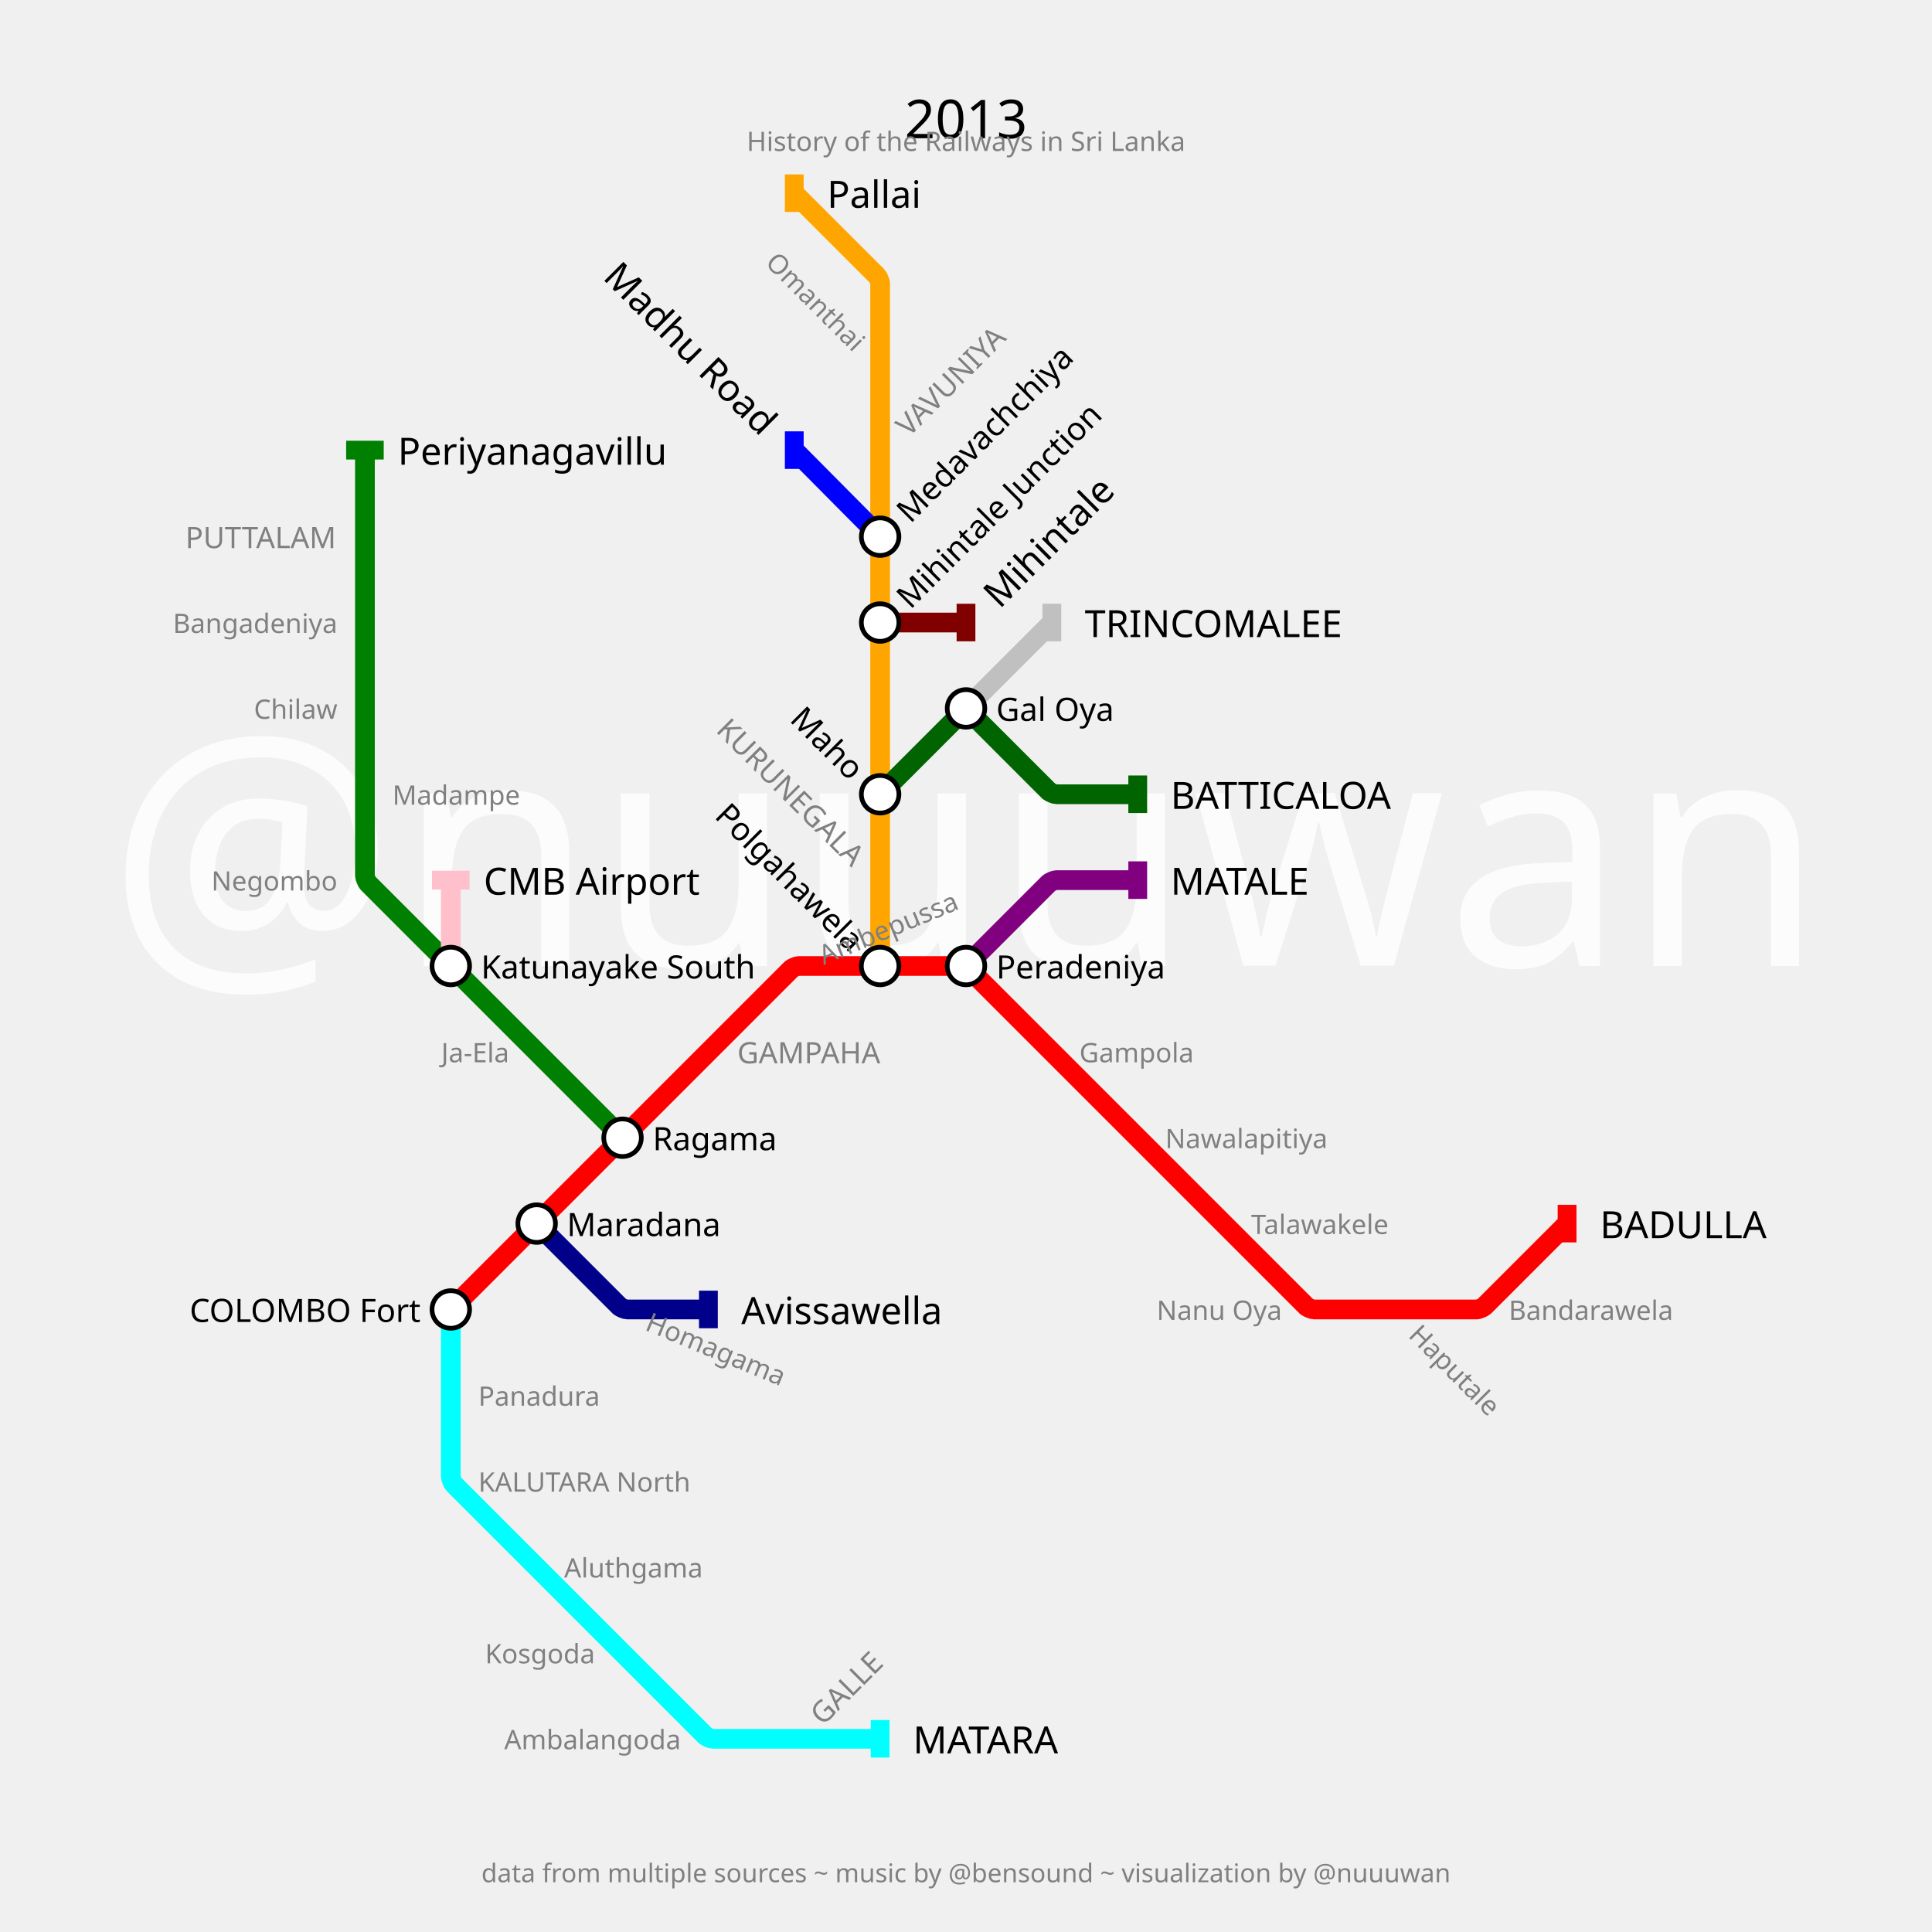
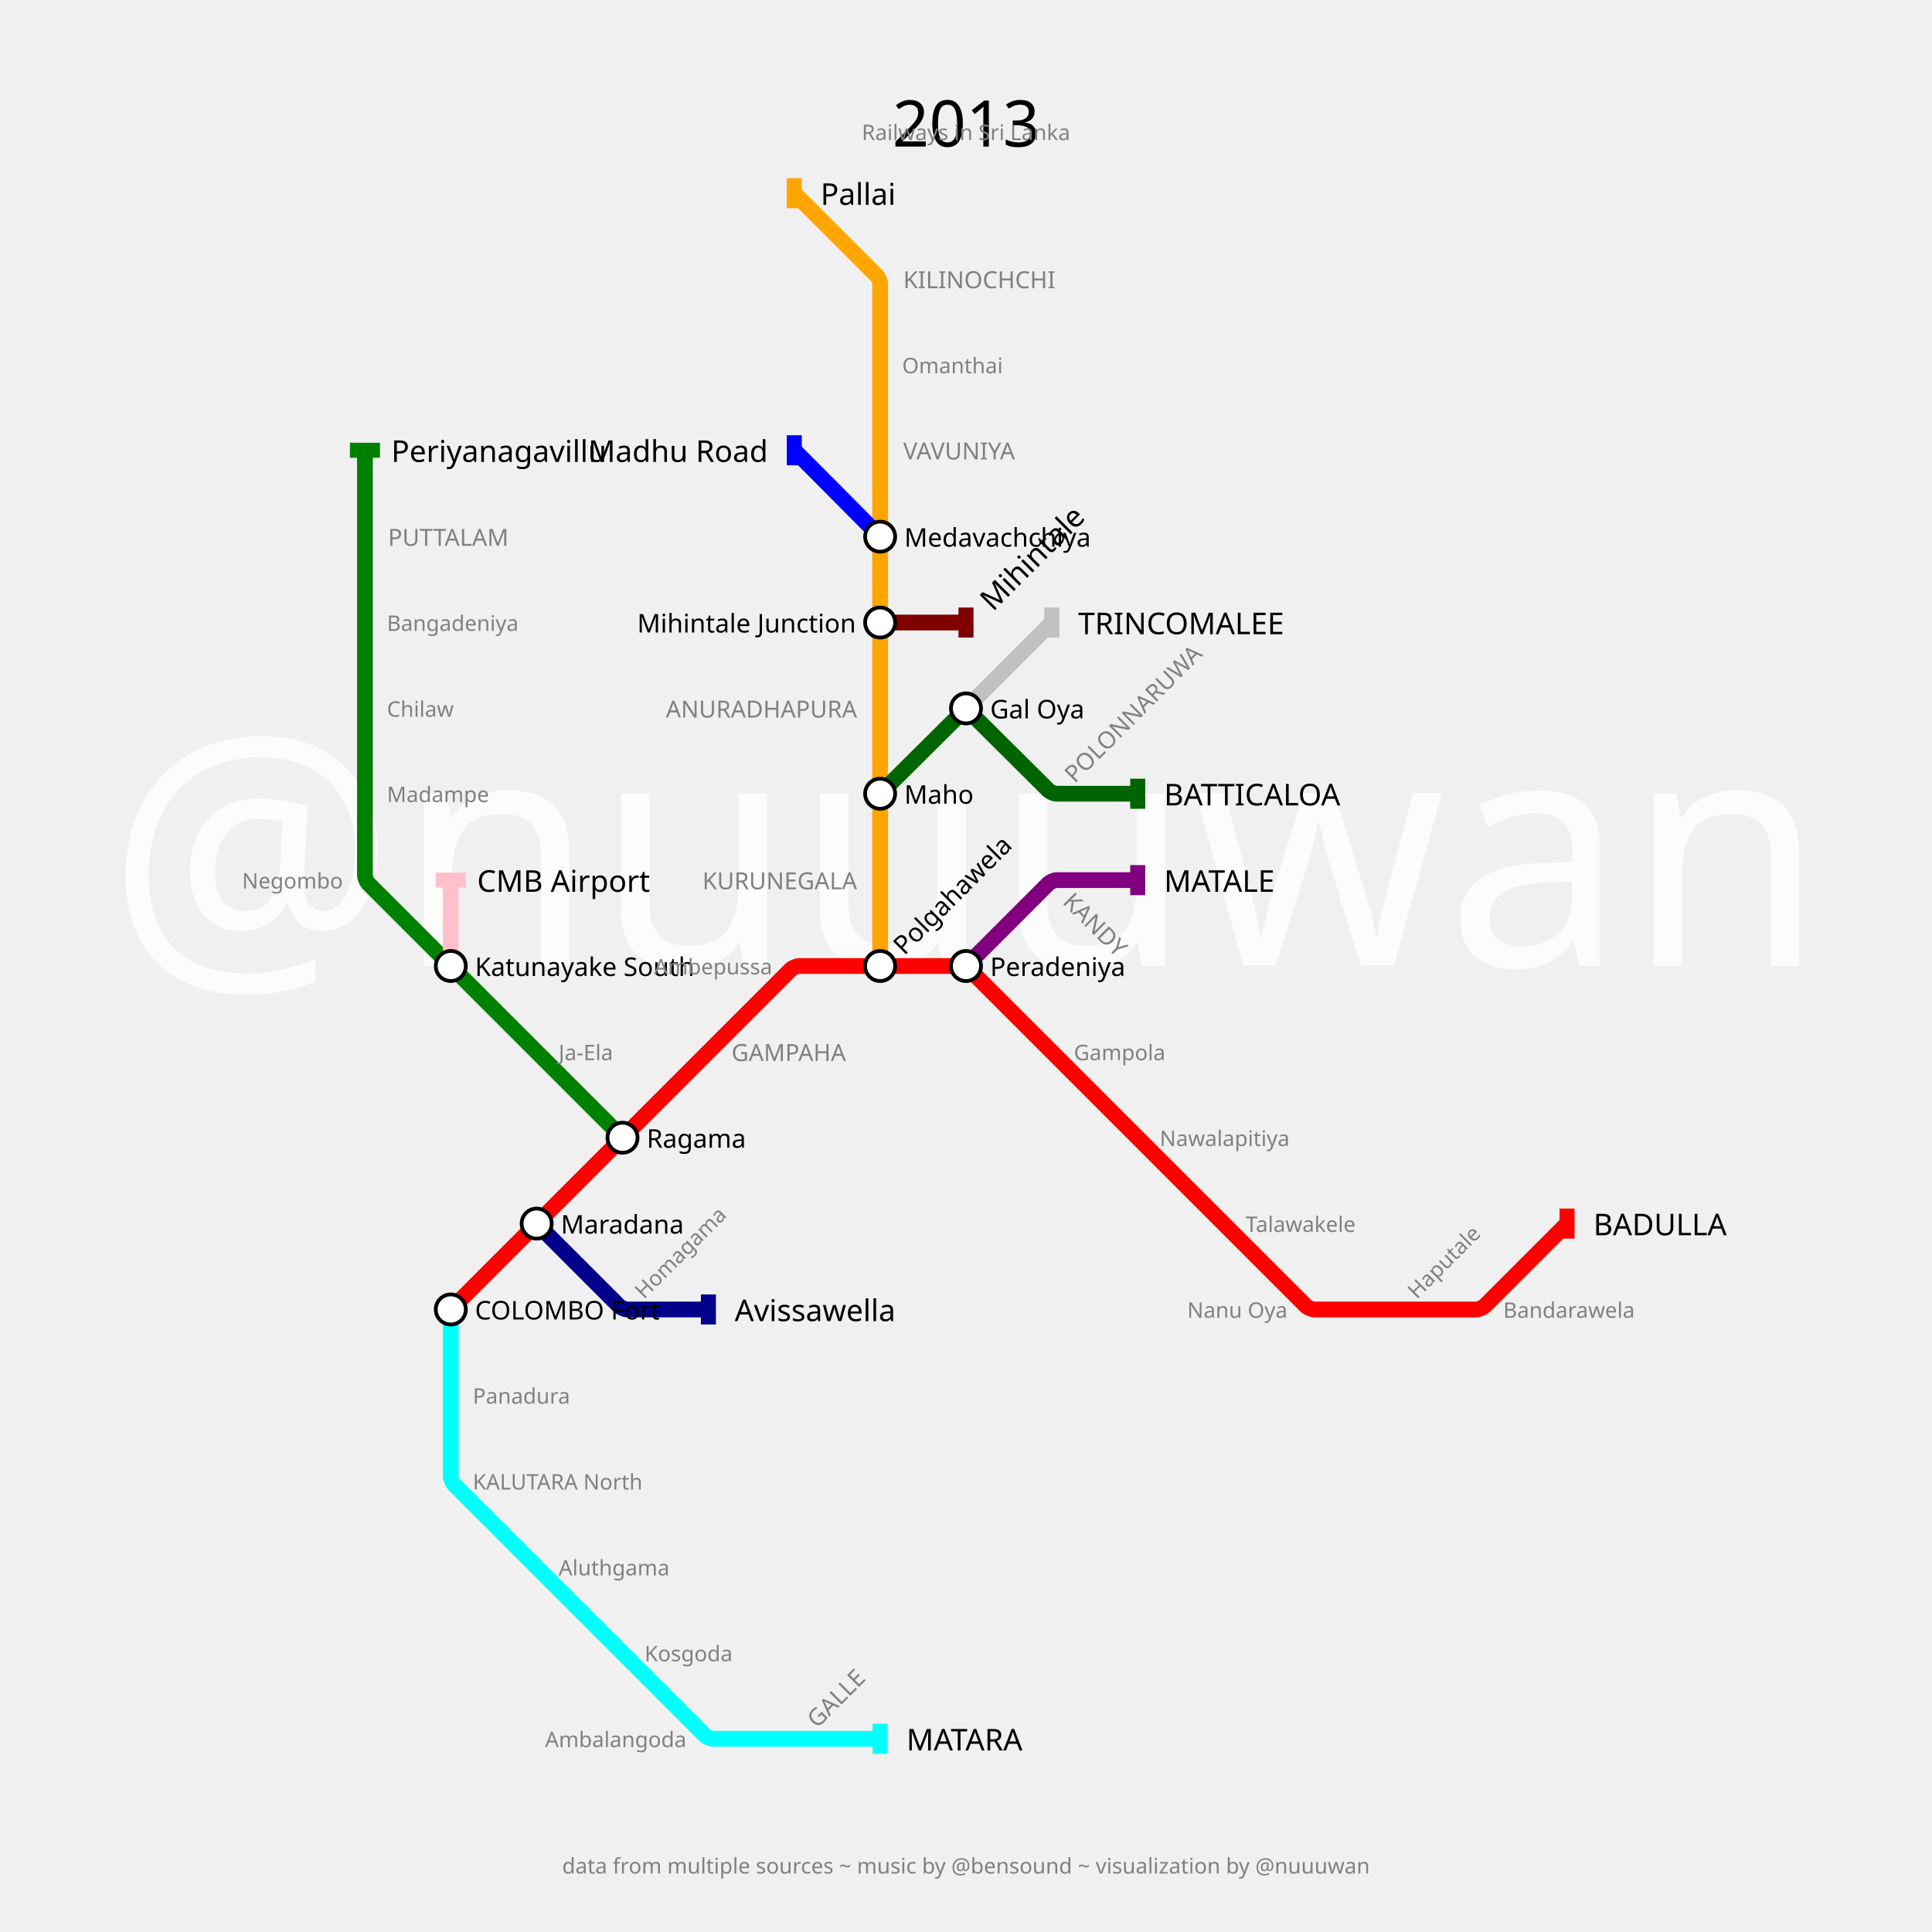
- <svg xmlns="http://www.w3.org/2000/svg" width="2880" height="2880" padding="288">
-   <text fill="#fcfcfc" stroke="none" font-size="480.0" font-family="p22" x="1440.0" y="1440.0" text-anchor="middle" dominant-baseline="center">@nuuuwan</text>
-   <text fill="black" stroke="none" font-size="80" font-family="p22" x="1440.0" y="144.0" text-anchor="middle" dominant-baseline="hanging">2013</text>
-   <text fill="gray" stroke="none" font-size="40" font-family="p22" x="1440.0" y="194.0" text-anchor="middle" dominant-baseline="hanging">History of the Railways in Sri Lanka</text>
-   <text fill="gray" stroke="none" font-size="38.4" font-family="p22" x="1440.0" y="2776.0" text-anchor="middle" dominant-baseline="text-top">data from multiple sources ~ music by @bensound ~ visualization by @nuuuwan</text>
-   <g>
-     <path fill="none" stroke-width="29.4" stroke-opacity="1" d="M 672.0,1952.0 L 800.0,1824.0 L 928.0,1696.0 L 1056.0,1568.0 L 1179.475,1444.525 C 1180.983,1443.017 1188.267,1440.0 1190.4,1440.0 L 1312.0,1440.0 L 1433.6,1440.0 C 1435.733,1440.0 1443.017,1443.017 1444.525,1444.525 L 1568.0,1568.0 L 1696.0,1696.0 L 1824.0,1824.0 L 1947.475,1947.475 C 1948.983,1948.983 1956.267,1952.0 1958.4,1952.0 L 2080.0,1952.0 L 2201.6,1952.0 C 2203.733,1952.0 2211.017,1948.983 2212.525,1947.475 L 2336.0,1824.0" stroke="red" />
-     <rect stroke="none" fill-opacity="1" x="2322" y="1796" width="28" height="56" fill="red" />
-   </g>
-   <g>
-     <path fill="none" stroke-width="29.4" stroke-opacity="1" d="M 1440.0,1440.0 L 1563.475,1316.525 C 1564.983,1315.017 1572.267,1312.0 1574.4,1312.0 L 1696.0,1312.0" stroke="purple" />
-     <rect stroke="none" fill-opacity="1" x="1682" y="1284" width="28" height="56" fill="purple" />
-   </g>
-   <g>
-     <path fill="none" stroke-width="29.4" stroke-opacity="1" d="M 672.0,1952.0 L 672.0,2080.0 L 672.0,2201.6 C 672.0,2203.733 675.017,2211.017 676.525,2212.525 L 800.0,2336.0 L 928.0,2464.0 L 1051.475,2587.475 C 1052.983,2588.983 1060.267,2592.0 1062.4,2592.0 L 1184.0,2592.0 L 1312.0,2592.0" stroke="cyan" />
-     <rect stroke="none" fill-opacity="1" x="1298" y="2564" width="28" height="56" fill="cyan" />
-   </g>
-   <g>
-     <path fill="none" stroke-width="29.4" stroke-opacity="1" d="M 1312.0,1440.0 L 1312.0,1312.0 L 1312.0,1184.0 L 1312.0,1056.0 L 1312.0,928.0 L 1312.0,800.0 L 1312.0,671.0 L 1312.0,544.0 L 1312.0,422.4 C 1312.0,420.267 1308.983,412.983 1307.475,411.475 L 1184.0,288.0" stroke="orange" />
-     <rect stroke="none" fill-opacity="1" x="1170" y="260" width="28" height="56" fill="orange" />
-   </g>
-   <g>
-     <path fill="none" stroke-width="29.4" stroke-opacity="1" d="M 800.0,1824.0 L 923.475,1947.475 C 924.983,1948.983 932.267,1952.0 934.4,1952.0 L 1056.0,1952.0" stroke="darkblue" />
-     <rect stroke="none" fill-opacity="1" x="1042" y="1924" width="28" height="56" fill="darkblue" />
-   </g>
-   <g>
-     <path fill="none" stroke-width="29.4" stroke-opacity="1" d="M 928.0,1696.0 L 800.0,1568.0 L 672.0,1440.0 L 548.525,1316.525 C 547.017,1315.017 544.0,1307.733 544.0,1305.6 L 544.0,1184.0 L 544.0,1056.0 L 544.0,928.0 L 544.0,800.0 L 544.0,671.0" stroke="green" />
-     <rect stroke="none" fill-opacity="1" x="516" y="657" width="56" height="28" fill="green" />
-   </g>
-   <g>
-     <path fill="none" stroke-width="29.4" stroke-opacity="1" d="M 1312.0,1184.0 L 1433.6,1062.4 C 1435.733,1060.267 1444.267,1060.267 1446.4,1062.4 L 1563.475,1179.475 C 1564.983,1180.983 1572.267,1184.0 1574.4,1184.0 L 1696.0,1184.0" stroke="darkgreen" />
-     <rect stroke="none" fill-opacity="1" x="1682" y="1156" width="28" height="56" fill="darkgreen" />
-   </g>
-   <g>
-     <path fill="none" stroke-width="29.4" stroke-opacity="1" d="M 1440.0,1056.0 L 1568.0,928.0" stroke="silver" />
-     <rect stroke="none" fill-opacity="1" x="1554" y="900" width="28" height="56" fill="silver" />
-   </g>
-   <g>
-     <path fill="none" stroke-width="29.4" stroke-opacity="1" d="M 672.0,1440.0 L 672.0,1312.0" stroke="pink" />
-     <rect stroke="none" fill-opacity="1" x="644" y="1298" width="56" height="28" fill="pink" />
-   </g>
-   <g>
-     <path fill="none" stroke-width="29.4" stroke-opacity="1" d="M 1312.0,928.0 L 1440.0,928.0" stroke="maroon" />
-     <rect stroke="none" fill-opacity="1" x="1426" y="900" width="28" height="56" fill="maroon" />
-   </g>
-   <g>
-     <path fill="none" stroke-width="29.4" stroke-opacity="1" d="M 1312.0,800.0 L 1184.0,671.0" stroke="blue" />
-     <rect stroke="none" fill-opacity="1" x="1170" y="643" width="28" height="56" fill="blue" />
-   </g>
-   <g>
-     <text fill="black" stroke="none" font-size="56.0" font-family="p22" font-weight="100" text-anchor="start" dominant-baseline="central" x="2385.0" y="1824" transform="translate(2336,1824) rotate(0) translate(-2336,-1824)">BADULLA</text>
-   </g>
-   <g>
-     <text fill="black" stroke="none" font-size="56.0" font-family="p22" font-weight="100" text-anchor="start" dominant-baseline="central" x="1745.0" y="1312" transform="translate(1696,1312) rotate(0) translate(-1696,-1312)">MATALE</text>
-   </g>
-   <g>
-     <text fill="black" stroke="none" font-size="56.0" font-family="p22" font-weight="100" text-anchor="start" dominant-baseline="central" x="1361.0" y="2592" transform="translate(1312,2592) rotate(0) translate(-1312,-2592)">MATARA</text>
-   </g>
-   <g>
-     <text fill="black" stroke="none" font-size="56.0" font-family="p22" font-weight="100" text-anchor="start" dominant-baseline="central" x="1233.0" y="288" transform="translate(1184,288) rotate(0) translate(-1184,-288)">Pallai</text>
-   </g>
-   <g>
-     <text fill="black" stroke="none" font-size="56.0" font-family="p22" font-weight="100" text-anchor="start" dominant-baseline="central" x="1105.0" y="1952" transform="translate(1056,1952) rotate(0) translate(-1056,-1952)">Avissawella</text>
-   </g>
-   <g>
-     <text fill="black" stroke="none" font-size="56.0" font-family="p22" font-weight="100" text-anchor="start" dominant-baseline="central" x="593.0" y="671" transform="translate(544,671) rotate(0) translate(-544,-671)">Periyanagavillu</text>
-   </g>
-   <g>
-     <text fill="black" stroke="none" font-size="56.0" font-family="p22" font-weight="100" text-anchor="start" dominant-baseline="central" x="1745.0" y="1184" transform="translate(1696,1184) rotate(0) translate(-1696,-1184)">BATTICALOA</text>
-   </g>
-   <g>
-     <text fill="black" stroke="none" font-size="56.0" font-family="p22" font-weight="100" text-anchor="start" dominant-baseline="central" x="1617.0" y="928" transform="translate(1568,928) rotate(0) translate(-1568,-928)">TRINCOMALEE</text>
-   </g>
-   <g>
-     <text fill="black" stroke="none" font-size="56.0" font-family="p22" font-weight="100" text-anchor="start" dominant-baseline="central" x="721.0" y="1312" transform="translate(672,1312) rotate(0) translate(-672,-1312)">CMB Airport</text>
-   </g>
-   <g>
-     <text fill="black" stroke="none" font-size="56.0" font-family="p22" font-weight="100" text-anchor="start" dominant-baseline="central" x="1489.0" y="928" transform="translate(1440,928) rotate(-45) translate(-1440,-928)">Mihintale</text>
-   </g>
-   <g>
-     <text fill="black" stroke="none" font-size="56.0" font-family="p22" font-weight="100" text-anchor="end" dominant-baseline="central" x="1135.0" y="671" transform="translate(1184,671) rotate(45) translate(-1184,-671)">Madhu Road</text>
-   </g>
-   <g>
-     <circle r="28" fill="white" stroke="black" stroke-width="7.0" cx="672" cy="1952" />
-     <text fill="black" stroke="none" font-size="48.0" font-family="p22" font-weight="100" text-anchor="end" dominant-baseline="central" x="627.0" y="1952" transform="translate(672,1952) rotate(0) translate(-672,-1952)">COLOMBO Fort</text>
-   </g>
-   <g>
-     <circle r="28" fill="white" stroke="black" stroke-width="7.0" cx="800" cy="1824" />
-     <text fill="black" stroke="none" font-size="48.0" font-family="p22" font-weight="100" text-anchor="start" dominant-baseline="central" x="845.0" y="1824" transform="translate(800,1824) rotate(0) translate(-800,-1824)">Maradana</text>
-   </g>
-   <g>
-     <circle r="28" fill="white" stroke="black" stroke-width="7.0" cx="928" cy="1696" />
-     <text fill="black" stroke="none" font-size="48.0" font-family="p22" font-weight="100" text-anchor="start" dominant-baseline="central" x="973.0" y="1696" transform="translate(928,1696) rotate(0) translate(-928,-1696)">Ragama</text>
-   </g>
-   <g>
-     <circle r="28" fill="white" stroke="black" stroke-width="7.0" cx="1312" cy="1440" />
-     <text fill="black" stroke="none" font-size="48.0" font-family="p22" font-weight="100" text-anchor="end" dominant-baseline="central" x="1267.0" y="1440" transform="translate(1312,1440) rotate(45) translate(-1312,-1440)">Polgahawela</text>
-   </g>
-   <g>
-     <circle r="28" fill="white" stroke="black" stroke-width="7.0" cx="1440" cy="1440" />
-     <text fill="black" stroke="none" font-size="48.0" font-family="p22" font-weight="100" text-anchor="start" dominant-baseline="central" x="1485.0" y="1440" transform="translate(1440,1440) rotate(0) translate(-1440,-1440)">Peradeniya</text>
-   </g>
-   <g>
-     <circle r="28" fill="white" stroke="black" stroke-width="7.0" cx="1312" cy="1184" />
-     <text fill="black" stroke="none" font-size="48.0" font-family="p22" font-weight="100" text-anchor="end" dominant-baseline="central" x="1267.0" y="1184" transform="translate(1312,1184) rotate(45) translate(-1312,-1184)">Maho</text>
-   </g>
-   <g>
-     <circle r="28" fill="white" stroke="black" stroke-width="7.0" cx="1312" cy="928" />
-     <text fill="black" stroke="none" font-size="48.0" font-family="p22" font-weight="100" text-anchor="start" dominant-baseline="central" x="1357.0" y="928" transform="translate(1312,928) rotate(-45) translate(-1312,-928)">Mihintale Junction</text>
-   </g>
-   <g>
-     <circle r="28" fill="white" stroke="black" stroke-width="7.0" cx="1312" cy="800" />
-     <text fill="black" stroke="none" font-size="48.0" font-family="p22" font-weight="100" text-anchor="start" dominant-baseline="central" x="1357.0" y="800" transform="translate(1312,800) rotate(-45) translate(-1312,-800)">Medavachchiya</text>
-   </g>
-   <g>
-     <circle r="28" fill="white" stroke="black" stroke-width="7.0" cx="672" cy="1440" />
-     <text fill="black" stroke="none" font-size="48.0" font-family="p22" font-weight="100" text-anchor="start" dominant-baseline="central" x="717.0" y="1440" transform="translate(672,1440) rotate(0) translate(-672,-1440)">Katunayake South</text>
-   </g>
-   <g>
-     <circle r="28" fill="white" stroke="black" stroke-width="7.0" cx="1440" cy="1056" />
-     <text fill="black" stroke="none" font-size="48.0" font-family="p22" font-weight="100" text-anchor="start" dominant-baseline="central" x="1485.0" y="1056" transform="translate(1440,1056) rotate(0) translate(-1440,-1056)">Gal Oya</text>
-   </g>
-   <g>
-     <text fill="gray" stroke="none" font-size="44.0" font-family="p22" font-weight="100" text-anchor="start" dominant-baseline="central" x="1099.0" y="1568" transform="translate(1056,1568) rotate(0) translate(-1056,-1568)">GAMPAHA</text>
-   </g>
-   <g />
-   <g>
-     <text fill="gray" stroke="none" font-size="44.0" font-family="p22" font-weight="100" text-anchor="start" dominant-baseline="central" x="1227.0" y="2592" transform="translate(1184,2592) rotate(-45) translate(-1184,-2592)">GALLE</text>
-   </g>
-   <g>
-     <text fill="gray" stroke="none" font-size="44.0" font-family="p22" font-weight="100" text-anchor="end" dominant-baseline="central" x="1269.0" y="1312" transform="translate(1312,1312) rotate(45) translate(-1312,-1312)">KURUNEGALA</text>
-   </g>
-   <g />
-   <g>
-     <text fill="gray" stroke="none" font-size="44.0" font-family="p22" font-weight="100" text-anchor="start" dominant-baseline="central" x="1355.0" y="671" transform="translate(1312,671) rotate(-45) translate(-1312,-671)">VAVUNIYA</text>
-   </g>
-   <g />
-   <g>
-     <text fill="gray" stroke="none" font-size="44.0" font-family="p22" font-weight="100" text-anchor="end" dominant-baseline="central" x="501.0" y="800" transform="translate(544,800) rotate(0) translate(-544,-800)">PUTTALAM</text>
-   </g>
-   <g />
-   <g>
-     <text fill="gray" stroke="none" font-size="40" font-family="p22" font-weight="100" text-anchor="start" dominant-baseline="central" x="1225.0" y="1440" transform="translate(1184,1440) rotate(-22.5) translate(-1184,-1440)">Ambepussa</text>
-   </g>
-   <g>
-     <text fill="gray" stroke="none" font-size="40" font-family="p22" font-weight="100" text-anchor="start" dominant-baseline="central" x="1609.0" y="1568" transform="translate(1568,1568) rotate(0) translate(-1568,-1568)">Gampola</text>
-   </g>
-   <g>
-     <text fill="gray" stroke="none" font-size="40" font-family="p22" font-weight="100" text-anchor="start" dominant-baseline="central" x="1737.0" y="1696" transform="translate(1696,1696) rotate(0) translate(-1696,-1696)">Nawalapitiya</text>
-   </g>
-   <g>
-     <text fill="gray" stroke="none" font-size="40" font-family="p22" font-weight="100" text-anchor="start" dominant-baseline="central" x="1865.0" y="1824" transform="translate(1824,1824) rotate(0) translate(-1824,-1824)">Talawakele</text>
-   </g>
-   <g>
-     <text fill="gray" stroke="none" font-size="40" font-family="p22" font-weight="100" text-anchor="end" dominant-baseline="central" x="1911.0" y="1952" transform="translate(1952,1952) rotate(0) translate(-1952,-1952)">Nanu Oya</text>
-   </g>
-   <g>
-     <text fill="gray" stroke="none" font-size="40" font-family="p22" font-weight="100" text-anchor="start" dominant-baseline="central" x="2121.0" y="1952" transform="translate(2080,1952) rotate(-315) translate(-2080,-1952)">Haputale</text>
-   </g>
-   <g>
-     <text fill="gray" stroke="none" font-size="40" font-family="p22" font-weight="100" text-anchor="start" dominant-baseline="central" x="2249.0" y="1952" transform="translate(2208,1952) rotate(0) translate(-2208,-1952)">Bandarawela</text>
-   </g>
-   <g>
-     <text fill="gray" stroke="none" font-size="40" font-family="p22" font-weight="100" text-anchor="start" dominant-baseline="central" x="713.0" y="2080" transform="translate(672,2080) rotate(0) translate(-672,-2080)">Panadura</text>
-   </g>
-   <g>
-     <text fill="gray" stroke="none" font-size="40" font-family="p22" font-weight="100" text-anchor="start" dominant-baseline="central" x="713.0" y="2208" transform="translate(672,2208) rotate(0) translate(-672,-2208)">KALUTARA North</text>
-   </g>
-   <g>
-     <text fill="gray" stroke="none" font-size="40" font-family="p22" font-weight="100" text-anchor="start" dominant-baseline="central" x="841.0" y="2336" transform="translate(800,2336) rotate(0) translate(-800,-2336)">Aluthgama</text>
-   </g>
-   <g>
-     <text fill="gray" stroke="none" font-size="40" font-family="p22" font-weight="100" text-anchor="end" dominant-baseline="central" x="887.0" y="2464" transform="translate(928,2464) rotate(0) translate(-928,-2464)">Kosgoda</text>
-   </g>
-   <g>
-     <text fill="gray" stroke="none" font-size="40" font-family="p22" font-weight="100" text-anchor="end" dominant-baseline="central" x="1015.0" y="2592" transform="translate(1056,2592) rotate(0) translate(-1056,-2592)">Ambalangoda</text>
-   </g>
-   <g>
-     <text fill="gray" stroke="none" font-size="40" font-family="p22" font-weight="100" text-anchor="end" dominant-baseline="central" x="1271.0" y="544" transform="translate(1312,544) rotate(45) translate(-1312,-544)">Omanthai</text>
-   </g>
-   <g>
-     <text fill="gray" stroke="none" font-size="40" font-family="p22" font-weight="100" text-anchor="start" dominant-baseline="central" x="969.0" y="1952" transform="translate(928,1952) rotate(-337.5) translate(-928,-1952)">Homagama</text>
-   </g>
-   <g>
-     <text fill="gray" stroke="none" font-size="40" font-family="p22" font-weight="100" text-anchor="end" dominant-baseline="central" x="759.0" y="1568" transform="translate(800,1568) rotate(0) translate(-800,-1568)">Ja-Ela</text>
-   </g>
-   <g>
-     <text fill="gray" stroke="none" font-size="40" font-family="p22" font-weight="100" text-anchor="end" dominant-baseline="central" x="503.0" y="1312" transform="translate(544,1312) rotate(0) translate(-544,-1312)">Negombo</text>
-   </g>
-   <g>
-     <text fill="gray" stroke="none" font-size="40" font-family="p22" font-weight="100" text-anchor="start" dominant-baseline="central" x="585.0" y="1184" transform="translate(544,1184) rotate(0) translate(-544,-1184)">Madampe</text>
-   </g>
-   <g>
-     <text fill="gray" stroke="none" font-size="40" font-family="p22" font-weight="100" text-anchor="end" dominant-baseline="central" x="503.0" y="1056" transform="translate(544,1056) rotate(0) translate(-544,-1056)">Chilaw</text>
-   </g>
-   <g>
-     <text fill="gray" stroke="none" font-size="40" font-family="p22" font-weight="100" text-anchor="end" dominant-baseline="central" x="503.0" y="928" transform="translate(544,928) rotate(0) translate(-544,-928)">Bangadeniya</text>
+ <svg xmlns="http://www.w3.org/2000/svg" width="3600" height="3600" padding="360">
+   <text fill="#fcfcfc" stroke="none" font-size="600.0" font-family="p22" x="1800.0" y="1800.0" text-anchor="middle" dominant-baseline="center">@nuuuwan</text>
+   <text fill="black" stroke="none" font-size="120" font-family="p22" x="1800.0" y="180.0" text-anchor="middle" dominant-baseline="hanging">2013</text>
+   <text fill="gray" stroke="none" font-size="40" font-family="p22" x="1800.0" y="230.0" text-anchor="middle" dominant-baseline="hanging">Railways in Sri Lanka</text>
+   <text fill="gray" stroke="none" font-size="40" font-family="p22" x="1800.0" y="3460.0" text-anchor="middle" dominant-baseline="text-top">data from multiple sources ~ music by @bensound ~ visualization by @nuuuwan</text>
+   <g>
+     <path fill="none" stroke-width="29.4" stroke-opacity="1" d="M 840.0,2440.0 L 1000.0,2280.0 L 1160.0,2120.0 L 1320.0,1960.0 L 1474.343,1805.657 C 1476.229,1803.771 1485.333,1800.0 1488.0,1800.0 L 1640.0,1800.0 L 1792.0,1800.0 C 1794.667,1800.0 1803.771,1803.771 1805.657,1805.657 L 1960.0,1960.0 L 2120.0,2120.0 L 2280.0,2280.0 L 2434.343,2434.343 C 2436.229,2436.229 2445.333,2440.0 2448.0,2440.0 L 2600.0,2440.0 L 2752.0,2440.0 C 2754.667,2440.0 2763.771,2436.229 2765.657,2434.343 L 2920.0,2280.0" stroke="red" />
+     <rect stroke="none" fill-opacity="1" x="2906" y="2252" width="28" height="56" fill="red" />
+   </g>
+   <g>
+     <path fill="none" stroke-width="29.4" stroke-opacity="1" d="M 1800.0,1800.0 L 1954.343,1645.657 C 1956.229,1643.771 1965.333,1640.0 1968.0,1640.0 L 2120.0,1640.0" stroke="purple" />
+     <rect stroke="none" fill-opacity="1" x="2106" y="1612" width="28" height="56" fill="purple" />
+   </g>
+   <g>
+     <path fill="none" stroke-width="29.4" stroke-opacity="1" d="M 840.0,2440.0 L 840.0,2600.0 L 840.0,2752.0 C 840.0,2754.667 843.771,2763.771 845.657,2765.657 L 1000.0,2920.0 L 1160.0,3080.0 L 1314.343,3234.343 C 1316.229,3236.229 1325.333,3240.0 1328.0,3240.0 L 1480.0,3240.0 L 1640.0,3240.0" stroke="cyan" />
+     <rect stroke="none" fill-opacity="1" x="1626" y="3212" width="28" height="56" fill="cyan" />
+   </g>
+   <g>
+     <path fill="none" stroke-width="29.4" stroke-opacity="1" d="M 1640.0,1800.0 L 1640.0,1640.0 L 1640.0,1479.0 L 1640.0,1320.0 L 1640.0,1160.0 L 1640.0,1000.0 L 1640.0,839.0 L 1640.0,680.0 L 1640.0,528.0 C 1640.0,525.333 1636.229,516.229 1634.343,514.343 L 1480.0,360.0" stroke="orange" />
+     <rect stroke="none" fill-opacity="1" x="1466" y="332" width="28" height="56" fill="orange" />
+   </g>
+   <g>
+     <path fill="none" stroke-width="29.4" stroke-opacity="1" d="M 1000.0,2280.0 L 1154.343,2434.343 C 1156.229,2436.229 1165.333,2440.0 1168.0,2440.0 L 1320.0,2440.0" stroke="darkblue" />
+     <rect stroke="none" fill-opacity="1" x="1306" y="2412" width="28" height="56" fill="darkblue" />
+   </g>
+   <g>
+     <path fill="none" stroke-width="29.4" stroke-opacity="1" d="M 1160.0,2120.0 L 1000.0,1960.0 L 840.0,1800.0 L 685.692,1645.692 C 683.795,1643.795 680.0,1634.633 680.0,1631.95 L 680.0,1479.0 L 680.0,1320.0 L 680.0,1160.0 L 680.0,1000.0 L 680.0,839.0" stroke="green" />
+     <rect stroke="none" fill-opacity="1" x="652" y="825" width="56" height="28" fill="green" />
+   </g>
+   <g>
+     <path fill="none" stroke-width="29.4" stroke-opacity="1" d="M 1640.0,1479.0 L 1792.0,1327.95 C 1794.667,1325.3 1805.333,1325.3 1808.0,1327.95 L 1954.325,1473.361 C 1956.217,1475.241 1965.333,1479.0 1968.0,1479.0 L 2120.0,1479.0" stroke="darkgreen" />
+     <rect stroke="none" fill-opacity="1" x="2106" y="1451" width="28" height="56" fill="darkgreen" />
+   </g>
+   <g>
+     <path fill="none" stroke-width="29.4" stroke-opacity="1" d="M 1800.0,1320.0 L 1960.0,1160.0" stroke="silver" />
+     <rect stroke="none" fill-opacity="1" x="1946" y="1132" width="28" height="56" fill="silver" />
+   </g>
+   <g>
+     <path fill="none" stroke-width="29.4" stroke-opacity="1" d="M 840.0,1800.0 L 840.0,1640.0" stroke="pink" />
+     <rect stroke="none" fill-opacity="1" x="812" y="1626" width="56" height="28" fill="pink" />
+   </g>
+   <g>
+     <path fill="none" stroke-width="29.4" stroke-opacity="1" d="M 1640.0,1160.0 L 1800.0,1160.0" stroke="maroon" />
+     <rect stroke="none" fill-opacity="1" x="1786" y="1132" width="28" height="56" fill="maroon" />
+   </g>
+   <g>
+     <path fill="none" stroke-width="29.4" stroke-opacity="1" d="M 1640.0,1000.0 L 1480.0,839.0" stroke="blue" />
+     <rect stroke="none" fill-opacity="1" x="1466" y="811" width="28" height="56" fill="blue" />
+   </g>
+   <g>
+     <text fill="black" stroke="none" font-size="56.0" font-family="p22" font-weight="100" text-anchor="start" dominant-baseline="central" x="2969.0" y="2280" transform="translate(2920,2280) rotate(0) translate(-2920,-2280)">BADULLA</text>
+   </g>
+   <g>
+     <text fill="black" stroke="none" font-size="56.0" font-family="p22" font-weight="100" text-anchor="start" dominant-baseline="central" x="2169.0" y="1640" transform="translate(2120,1640) rotate(0) translate(-2120,-1640)">MATALE</text>
+   </g>
+   <g>
+     <text fill="black" stroke="none" font-size="56.0" font-family="p22" font-weight="100" text-anchor="start" dominant-baseline="central" x="1689.0" y="3240" transform="translate(1640,3240) rotate(0) translate(-1640,-3240)">MATARA</text>
+   </g>
+   <g>
+     <text fill="black" stroke="none" font-size="56.0" font-family="p22" font-weight="100" text-anchor="start" dominant-baseline="central" x="1529.0" y="360" transform="translate(1480,360) rotate(0) translate(-1480,-360)">Pallai</text>
+   </g>
+   <g>
+     <text fill="black" stroke="none" font-size="56.0" font-family="p22" font-weight="100" text-anchor="start" dominant-baseline="central" x="1369.0" y="2440" transform="translate(1320,2440) rotate(0) translate(-1320,-2440)">Avissawella</text>
+   </g>
+   <g>
+     <text fill="black" stroke="none" font-size="56.0" font-family="p22" font-weight="100" text-anchor="start" dominant-baseline="central" x="729.0" y="839" transform="translate(680,839) rotate(0) translate(-680,-839)">Periyanagavillu</text>
+   </g>
+   <g>
+     <text fill="black" stroke="none" font-size="56.0" font-family="p22" font-weight="100" text-anchor="start" dominant-baseline="central" x="2169.0" y="1479" transform="translate(2120,1479) rotate(0) translate(-2120,-1479)">BATTICALOA</text>
+   </g>
+   <g>
+     <text fill="black" stroke="none" font-size="56.0" font-family="p22" font-weight="100" text-anchor="start" dominant-baseline="central" x="2009.0" y="1160" transform="translate(1960,1160) rotate(0) translate(-1960,-1160)">TRINCOMALEE</text>
+   </g>
+   <g>
+     <text fill="black" stroke="none" font-size="56.0" font-family="p22" font-weight="100" text-anchor="start" dominant-baseline="central" x="889.0" y="1640" transform="translate(840,1640) rotate(0) translate(-840,-1640)">CMB Airport</text>
+   </g>
+   <g>
+     <text fill="black" stroke="none" font-size="56.0" font-family="p22" font-weight="100" text-anchor="start" dominant-baseline="central" x="1849.0" y="1160" transform="translate(1800,1160) rotate(-45) translate(-1800,-1160)">Mihintale</text>
+   </g>
+   <g>
+     <text fill="black" stroke="none" font-size="56.0" font-family="p22" font-weight="100" text-anchor="end" dominant-baseline="central" x="1431.0" y="839" transform="translate(1480,839) rotate(0) translate(-1480,-839)">Madhu Road</text>
+   </g>
+   <g>
+     <circle r="28" fill="white" stroke="black" stroke-width="7.0" cx="840" cy="2440" />
+     <text fill="black" stroke="none" font-size="48.0" font-family="p22" font-weight="100" text-anchor="start" dominant-baseline="central" x="885.0" y="2440" transform="translate(840,2440) rotate(0) translate(-840,-2440)">COLOMBO Fort</text>
+   </g>
+   <g>
+     <circle r="28" fill="white" stroke="black" stroke-width="7.0" cx="1000" cy="2280" />
+     <text fill="black" stroke="none" font-size="48.0" font-family="p22" font-weight="100" text-anchor="start" dominant-baseline="central" x="1045.0" y="2280" transform="translate(1000,2280) rotate(0) translate(-1000,-2280)">Maradana</text>
+   </g>
+   <g>
+     <circle r="28" fill="white" stroke="black" stroke-width="7.0" cx="1160" cy="2120" />
+     <text fill="black" stroke="none" font-size="48.0" font-family="p22" font-weight="100" text-anchor="start" dominant-baseline="central" x="1205.0" y="2120" transform="translate(1160,2120) rotate(0) translate(-1160,-2120)">Ragama</text>
+   </g>
+   <g>
+     <circle r="28" fill="white" stroke="black" stroke-width="7.0" cx="1640" cy="1800" />
+     <text fill="black" stroke="none" font-size="48.0" font-family="p22" font-weight="100" text-anchor="start" dominant-baseline="central" x="1685.0" y="1800" transform="translate(1640,1800) rotate(-45) translate(-1640,-1800)">Polgahawela</text>
+   </g>
+   <g>
+     <circle r="28" fill="white" stroke="black" stroke-width="7.0" cx="1800" cy="1800" />
+     <text fill="black" stroke="none" font-size="48.0" font-family="p22" font-weight="100" text-anchor="start" dominant-baseline="central" x="1845.0" y="1800" transform="translate(1800,1800) rotate(0) translate(-1800,-1800)">Peradeniya</text>
+   </g>
+   <g>
+     <circle r="28" fill="white" stroke="black" stroke-width="7.0" cx="1640" cy="1479" />
+     <text fill="black" stroke="none" font-size="48.0" font-family="p22" font-weight="100" text-anchor="start" dominant-baseline="central" x="1685.0" y="1479" transform="translate(1640,1479) rotate(0) translate(-1640,-1479)">Maho</text>
+   </g>
+   <g>
+     <circle r="28" fill="white" stroke="black" stroke-width="7.0" cx="1640" cy="1160" />
+     <text fill="black" stroke="none" font-size="48.0" font-family="p22" font-weight="100" text-anchor="end" dominant-baseline="central" x="1595.0" y="1160" transform="translate(1640,1160) rotate(0) translate(-1640,-1160)">Mihintale Junction</text>
+   </g>
+   <g>
+     <circle r="28" fill="white" stroke="black" stroke-width="7.0" cx="1640" cy="1000" />
+     <text fill="black" stroke="none" font-size="48.0" font-family="p22" font-weight="100" text-anchor="start" dominant-baseline="central" x="1685.0" y="1000" transform="translate(1640,1000) rotate(0) translate(-1640,-1000)">Medavachchiya</text>
+   </g>
+   <g>
+     <circle r="28" fill="white" stroke="black" stroke-width="7.0" cx="840" cy="1800" />
+     <text fill="black" stroke="none" font-size="48.0" font-family="p22" font-weight="100" text-anchor="start" dominant-baseline="central" x="885.0" y="1800" transform="translate(840,1800) rotate(0) translate(-840,-1800)">Katunayake South</text>
+   </g>
+   <g>
+     <circle r="28" fill="white" stroke="black" stroke-width="7.0" cx="1800" cy="1320" />
+     <text fill="black" stroke="none" font-size="48.0" font-family="p22" font-weight="100" text-anchor="start" dominant-baseline="central" x="1845.0" y="1320" transform="translate(1800,1320) rotate(0) translate(-1800,-1320)">Gal Oya</text>
+   </g>
+   <g>
+     <text fill="gray" stroke="none" font-size="44.0" font-family="p22" font-weight="100" text-anchor="start" dominant-baseline="central" x="1363.0" y="1960" transform="translate(1320,1960) rotate(0) translate(-1320,-1960)">GAMPAHA</text>
+   </g>
+   <g>
+     <text fill="gray" stroke="none" font-size="44.0" font-family="p22" font-weight="100" text-anchor="start" dominant-baseline="central" x="2003.0" y="1640" transform="translate(1960,1640) rotate(-315) translate(-1960,-1640)">KANDY</text>
+   </g>
+   <g>
+     <text fill="gray" stroke="none" font-size="44.0" font-family="p22" font-weight="100" text-anchor="start" dominant-baseline="central" x="1523.0" y="3240" transform="translate(1480,3240) rotate(-45) translate(-1480,-3240)">GALLE</text>
+   </g>
+   <g>
+     <text fill="gray" stroke="none" font-size="44.0" font-family="p22" font-weight="100" text-anchor="end" dominant-baseline="central" x="1597.0" y="1640" transform="translate(1640,1640) rotate(0) translate(-1640,-1640)">KURUNEGALA</text>
+   </g>
+   <g>
+     <text fill="gray" stroke="none" font-size="44.0" font-family="p22" font-weight="100" text-anchor="end" dominant-baseline="central" x="1597.0" y="1320" transform="translate(1640,1320) rotate(0) translate(-1640,-1320)">ANURADHAPURA</text>
+   </g>
+   <g>
+     <text fill="gray" stroke="none" font-size="44.0" font-family="p22" font-weight="100" text-anchor="start" dominant-baseline="central" x="1683.0" y="839" transform="translate(1640,839) rotate(0) translate(-1640,-839)">VAVUNIYA</text>
+   </g>
+   <g>
+     <text fill="gray" stroke="none" font-size="44.0" font-family="p22" font-weight="100" text-anchor="start" dominant-baseline="central" x="1683.0" y="520" transform="translate(1640,520) rotate(0) translate(-1640,-520)">KILINOCHCHI</text>
+   </g>
+   <g>
+     <text fill="gray" stroke="none" font-size="44.0" font-family="p22" font-weight="100" text-anchor="start" dominant-baseline="central" x="723.0" y="1000" transform="translate(680,1000) rotate(0) translate(-680,-1000)">PUTTALAM</text>
+   </g>
+   <g>
+     <text fill="gray" stroke="none" font-size="44.0" font-family="p22" font-weight="100" text-anchor="start" dominant-baseline="central" x="2003.0" y="1479" transform="translate(1960,1479) rotate(-45) translate(-1960,-1479)">POLONNARUWA</text>
+   </g>
+   <g>
+     <text fill="gray" stroke="none" font-size="40" font-family="p22" font-weight="100" text-anchor="end" dominant-baseline="central" x="1439.0" y="1800" transform="translate(1480,1800) rotate(0) translate(-1480,-1800)">Ambepussa</text>
+   </g>
+   <g>
+     <text fill="gray" stroke="none" font-size="40" font-family="p22" font-weight="100" text-anchor="start" dominant-baseline="central" x="2001.0" y="1960" transform="translate(1960,1960) rotate(0) translate(-1960,-1960)">Gampola</text>
+   </g>
+   <g>
+     <text fill="gray" stroke="none" font-size="40" font-family="p22" font-weight="100" text-anchor="start" dominant-baseline="central" x="2161.0" y="2120" transform="translate(2120,2120) rotate(0) translate(-2120,-2120)">Nawalapitiya</text>
+   </g>
+   <g>
+     <text fill="gray" stroke="none" font-size="40" font-family="p22" font-weight="100" text-anchor="start" dominant-baseline="central" x="2321.0" y="2280" transform="translate(2280,2280) rotate(0) translate(-2280,-2280)">Talawakele</text>
+   </g>
+   <g>
+     <text fill="gray" stroke="none" font-size="40" font-family="p22" font-weight="100" text-anchor="end" dominant-baseline="central" x="2399.0" y="2440" transform="translate(2440,2440) rotate(0) translate(-2440,-2440)">Nanu Oya</text>
+   </g>
+   <g>
+     <text fill="gray" stroke="none" font-size="40" font-family="p22" font-weight="100" text-anchor="start" dominant-baseline="central" x="2641.0" y="2440" transform="translate(2600,2440) rotate(-45) translate(-2600,-2440)">Haputale</text>
+   </g>
+   <g>
+     <text fill="gray" stroke="none" font-size="40" font-family="p22" font-weight="100" text-anchor="start" dominant-baseline="central" x="2801.0" y="2440" transform="translate(2760,2440) rotate(0) translate(-2760,-2440)">Bandarawela</text>
+   </g>
+   <g>
+     <text fill="gray" stroke="none" font-size="40" font-family="p22" font-weight="100" text-anchor="start" dominant-baseline="central" x="881.0" y="2600" transform="translate(840,2600) rotate(0) translate(-840,-2600)">Panadura</text>
+   </g>
+   <g>
+     <text fill="gray" stroke="none" font-size="40" font-family="p22" font-weight="100" text-anchor="start" dominant-baseline="central" x="881.0" y="2760" transform="translate(840,2760) rotate(0) translate(-840,-2760)">KALUTARA North</text>
+   </g>
+   <g>
+     <text fill="gray" stroke="none" font-size="40" font-family="p22" font-weight="100" text-anchor="start" dominant-baseline="central" x="1041.0" y="2920" transform="translate(1000,2920) rotate(0) translate(-1000,-2920)">Aluthgama</text>
+   </g>
+   <g>
+     <text fill="gray" stroke="none" font-size="40" font-family="p22" font-weight="100" text-anchor="start" dominant-baseline="central" x="1201.0" y="3080" transform="translate(1160,3080) rotate(0) translate(-1160,-3080)">Kosgoda</text>
+   </g>
+   <g>
+     <text fill="gray" stroke="none" font-size="40" font-family="p22" font-weight="100" text-anchor="end" dominant-baseline="central" x="1279.0" y="3240" transform="translate(1320,3240) rotate(0) translate(-1320,-3240)">Ambalangoda</text>
+   </g>
+   <g>
+     <text fill="gray" stroke="none" font-size="40" font-family="p22" font-weight="100" text-anchor="start" dominant-baseline="central" x="1681.0" y="680" transform="translate(1640,680) rotate(0) translate(-1640,-680)">Omanthai</text>
+   </g>
+   <g>
+     <text fill="gray" stroke="none" font-size="40" font-family="p22" font-weight="100" text-anchor="start" dominant-baseline="central" x="1201.0" y="2440" transform="translate(1160,2440) rotate(-45) translate(-1160,-2440)">Homagama</text>
+   </g>
+   <g>
+     <text fill="gray" stroke="none" font-size="40" font-family="p22" font-weight="100" text-anchor="start" dominant-baseline="central" x="1041.0" y="1960" transform="translate(1000,1960) rotate(0) translate(-1000,-1960)">Ja-Ela</text>
+   </g>
+   <g>
+     <text fill="gray" stroke="none" font-size="40" font-family="p22" font-weight="100" text-anchor="end" dominant-baseline="central" x="639.0" y="1640" transform="translate(680,1640) rotate(0) translate(-680,-1640)">Negombo</text>
+   </g>
+   <g>
+     <text fill="gray" stroke="none" font-size="40" font-family="p22" font-weight="100" text-anchor="start" dominant-baseline="central" x="721.0" y="1479" transform="translate(680,1479) rotate(0) translate(-680,-1479)">Madampe</text>
+   </g>
+   <g>
+     <text fill="gray" stroke="none" font-size="40" font-family="p22" font-weight="100" text-anchor="start" dominant-baseline="central" x="721.0" y="1320" transform="translate(680,1320) rotate(0) translate(-680,-1320)">Chilaw</text>
+   </g>
+   <g>
+     <text fill="gray" stroke="none" font-size="40" font-family="p22" font-weight="100" text-anchor="start" dominant-baseline="central" x="721.0" y="1160" transform="translate(680,1160) rotate(0) translate(-680,-1160)">Bangadeniya</text>
  </g>
</svg>
